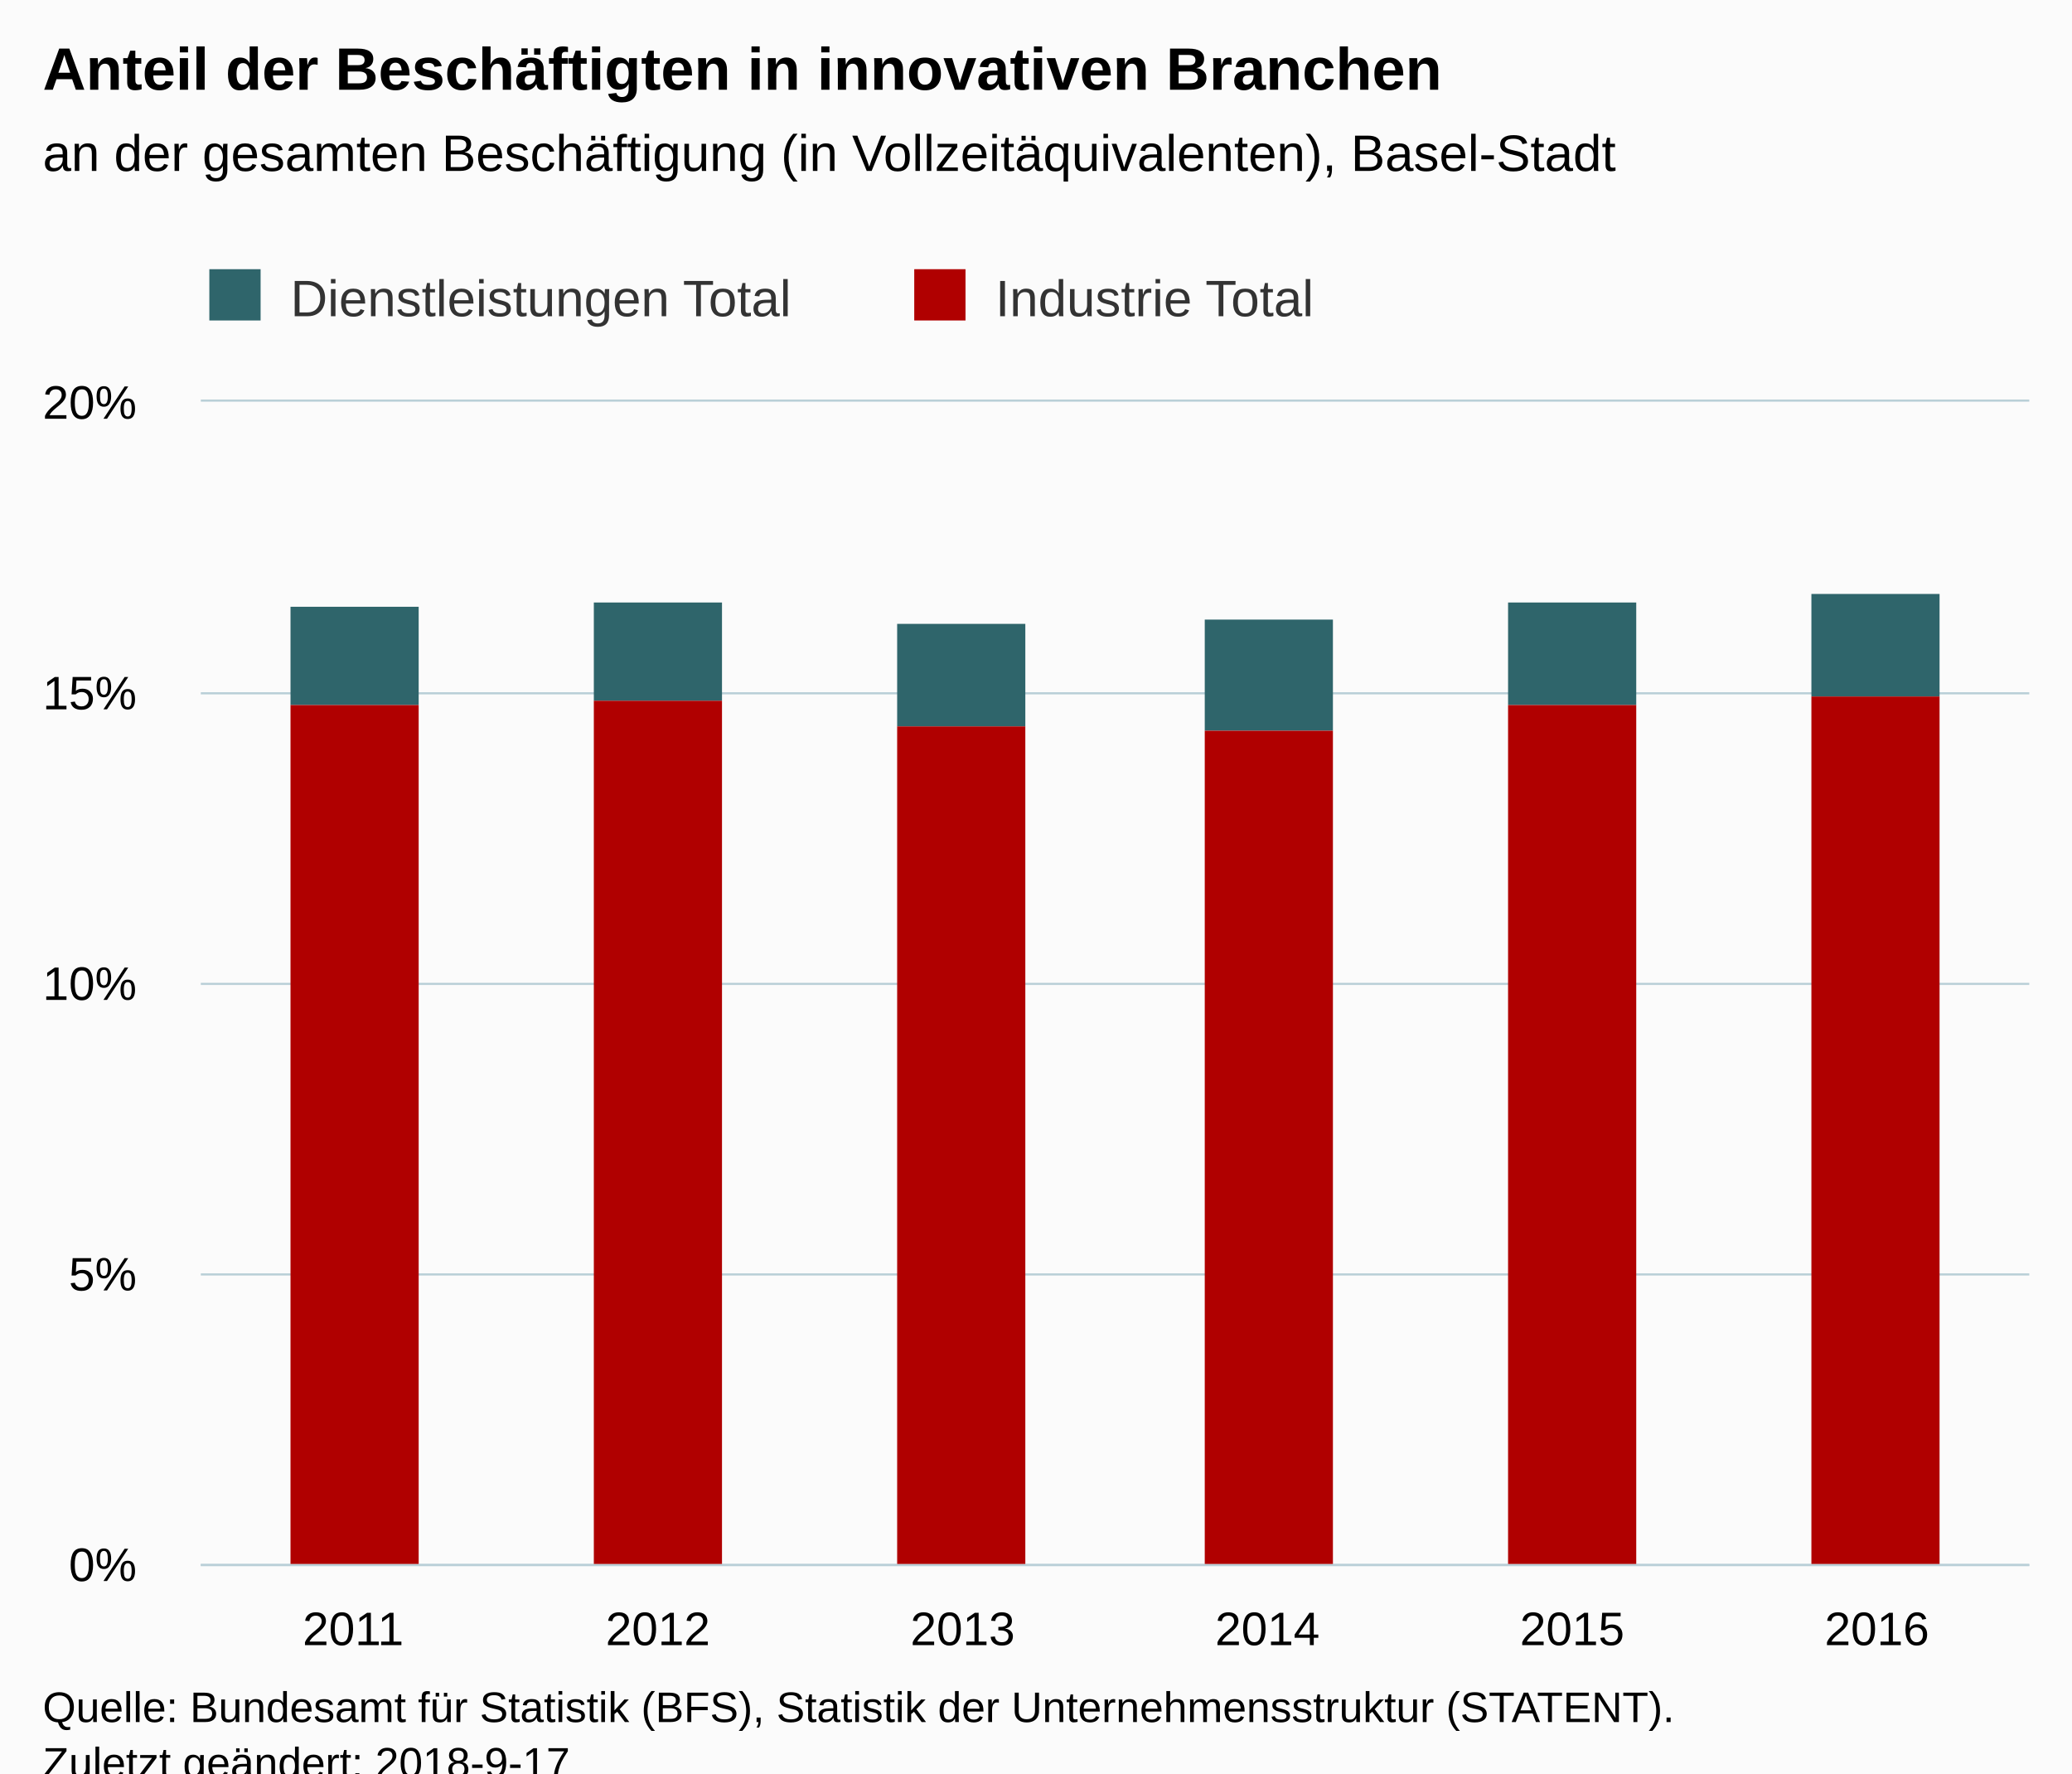
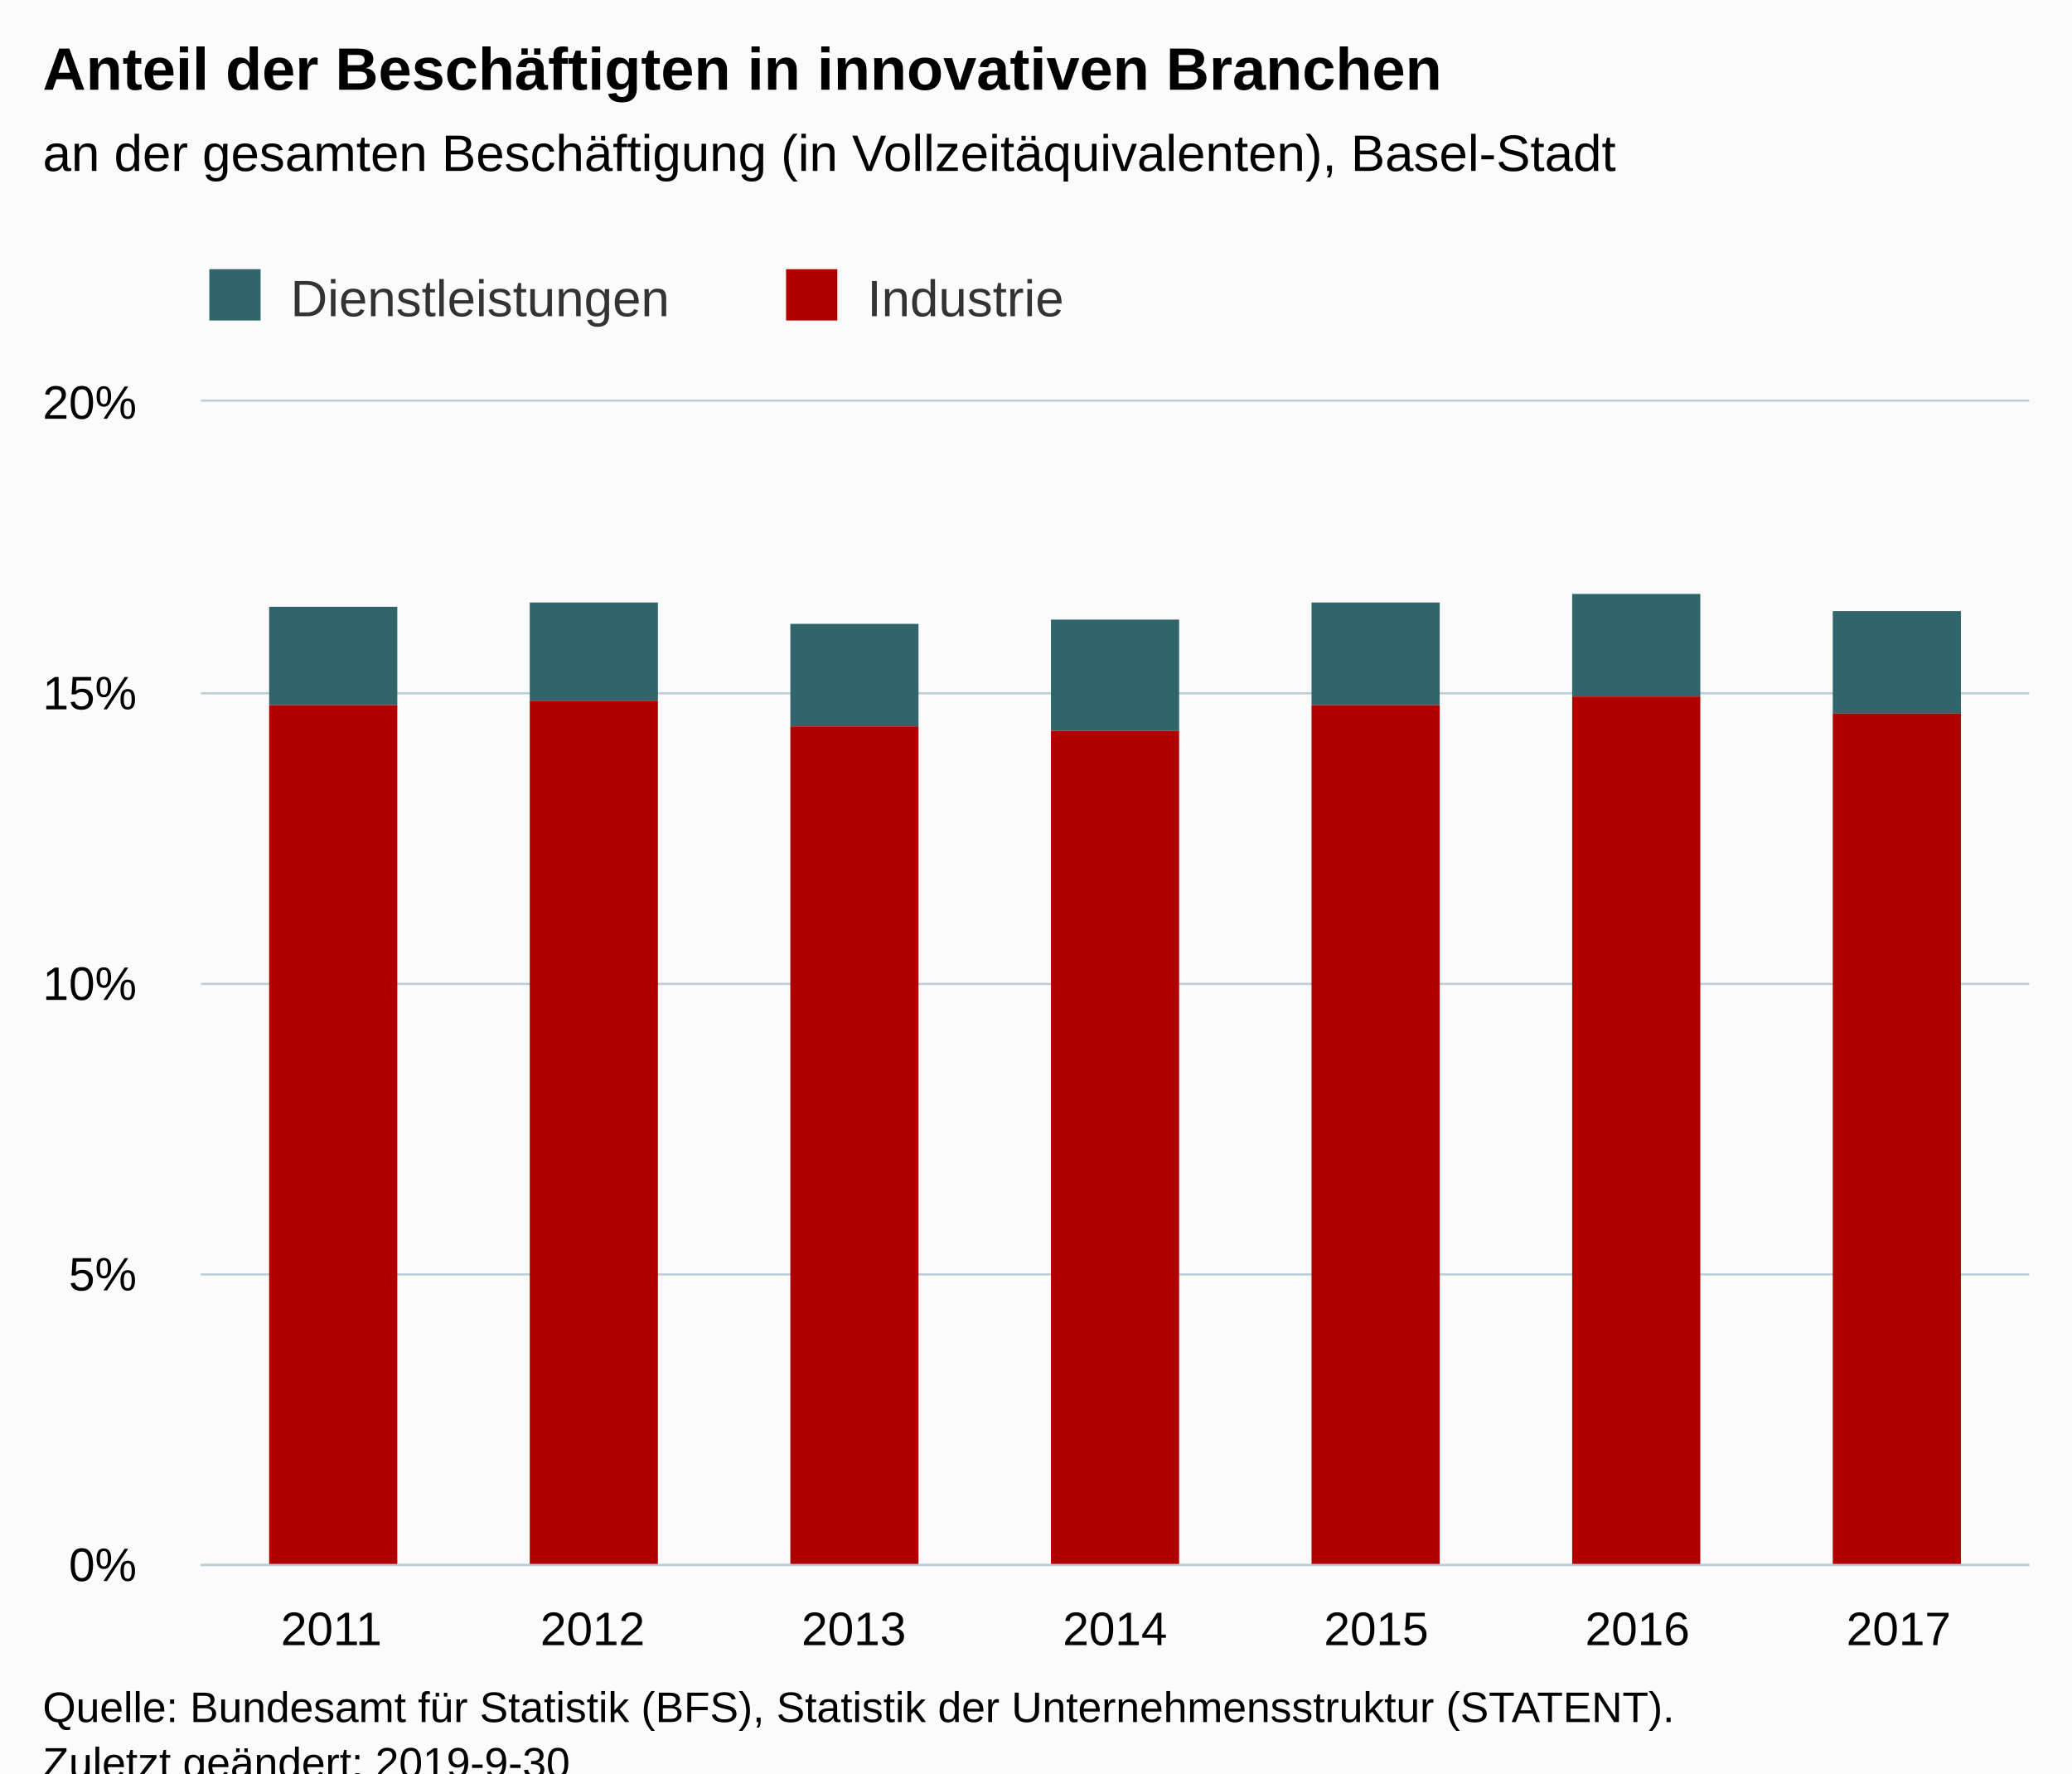
<svg xmlns="http://www.w3.org/2000/svg" version="1.1" class="highcharts-root" style="font-family:Arial;font-size:12px;" viewBox="0 0 485 415">
  <defs>
-     <clipPath id="highcharts-6pmrfnf-6">
+     <clipPath id="highcharts-5ltifgn-6">
      <rect x="0" y="0" width="428" height="272" fill="none" />
    </clipPath>
-     <clipPath id="highcharts-6pmrfnf-7">
+     <clipPath id="highcharts-5ltifgn-7">
      <rect x="0" y="0" width="428" height="272" fill="none" />
    </clipPath>
  </defs>
  <rect fill="#fbfbfb" class="highcharts-background" x="0" y="0" width="485" height="428" rx="0" ry="0" />
  <rect fill="none" class="highcharts-plot-background" x="47" y="94" width="428" height="272" />
  <g class="highcharts-pane-group" data-z-index="0" />
  <g class="highcharts-grid highcharts-xaxis-grid " data-z-index="1">
-     <path fill="none" data-z-index="1" class="highcharts-grid-line" d="M 117.5 94 L 117.5 366" opacity="1" />
-     <path fill="none" data-z-index="1" class="highcharts-grid-line" d="M 189.5 94 L 189.5 366" opacity="1" />
-     <path fill="none" data-z-index="1" class="highcharts-grid-line" d="M 260.5 94 L 260.5 366" opacity="1" />
-     <path fill="none" data-z-index="1" class="highcharts-grid-line" d="M 331.5 94 L 331.5 366" opacity="1" />
-     <path fill="none" data-z-index="1" class="highcharts-grid-line" d="M 403.5 94 L 403.5 366" opacity="1" />
+     <path fill="none" data-z-index="1" class="highcharts-grid-line" d="M 107.5 94 L 107.5 366" opacity="1" />
+     <path fill="none" data-z-index="1" class="highcharts-grid-line" d="M 168.5 94 L 168.5 366" opacity="1" />
+     <path fill="none" data-z-index="1" class="highcharts-grid-line" d="M 229.5 94 L 229.5 366" opacity="1" />
+     <path fill="none" data-z-index="1" class="highcharts-grid-line" d="M 291.5 94 L 291.5 366" opacity="1" />
+     <path fill="none" data-z-index="1" class="highcharts-grid-line" d="M 352.5 94 L 352.5 366" opacity="1" />
+     <path fill="none" data-z-index="1" class="highcharts-grid-line" d="M 413.5 94 L 413.5 366" opacity="1" />
    <path fill="none" data-z-index="1" class="highcharts-grid-line" d="M 474.5 94 L 474.5 366" opacity="1" />
    <path fill="none" data-z-index="1" class="highcharts-grid-line" d="M 46.5 94 L 46.5 366" opacity="1" />
  </g>
  <g class="highcharts-grid highcharts-yaxis-grid " data-z-index="1">
    <path fill="none" stroke="#B9CFD7" stroke-width="0.5" data-z-index="1" class="highcharts-grid-line" d="M 47 366.25 L 475 366.25" opacity="1" />
    <path fill="none" stroke="#B9CFD7" stroke-width="0.5" data-z-index="1" class="highcharts-grid-line" d="M 47 298.25 L 475 298.25" opacity="1" />
    <path fill="none" stroke="#B9CFD7" stroke-width="0.5" data-z-index="1" class="highcharts-grid-line" d="M 47 230.25 L 475 230.25" opacity="1" />
    <path fill="none" stroke="#B9CFD7" stroke-width="0.5" data-z-index="1" class="highcharts-grid-line" d="M 47 162.25 L 475 162.25" opacity="1" />
    <path fill="none" stroke="#B9CFD7" stroke-width="0.5" data-z-index="1" class="highcharts-grid-line" d="M 47 93.75 L 475 93.75" opacity="1" />
  </g>
  <rect fill="none" class="highcharts-plot-border" data-z-index="1" x="47" y="94" width="428" height="272" />
  <g class="highcharts-axis highcharts-xaxis " data-z-index="2">
    <path fill="none" class="highcharts-axis-line" stroke="#B9CFD7" stroke-width="0.5" data-z-index="7" d="M 47 366.25 L 475 366.25" />
  </g>
  <g class="highcharts-axis highcharts-yaxis " data-z-index="2">
    <path fill="none" class="highcharts-axis-line" data-z-index="7" d="M 47 94 L 47 366" />
  </g>
  <g class="highcharts-series-group" data-z-index="3">
-     <g data-z-index="0.1" class="highcharts-series highcharts-series-0 highcharts-column-series " transform="translate(47,94) scale(1 1)" clip-path="url(#highcharts-6pmrfnf-7)">
-       <rect x="21" y="48" width="30" height="23" fill="#2f656b" class="highcharts-point" />
-       <rect x="92" y="47" width="30" height="23" fill="#2f656b" class="highcharts-point" />
-       <rect x="163" y="52" width="30" height="24" fill="#2f656b" class="highcharts-point" />
-       <rect x="235" y="51" width="30" height="26" fill="#2f656b" class="highcharts-point" />
-       <rect x="306" y="47" width="30" height="24" fill="#2f656b" class="highcharts-point" />
-       <rect x="377" y="45" width="30" height="24" fill="#2f656b" class="highcharts-point" />
+     <g data-z-index="0.1" class="highcharts-series highcharts-series-0 highcharts-column-series " transform="translate(47,94) scale(1 1)" clip-path="url(#highcharts-5ltifgn-7)">
+       <rect x="16" y="48" width="30" height="23" fill="#2f656b" class="highcharts-point" />
+       <rect x="77" y="47" width="30" height="23" fill="#2f656b" class="highcharts-point" />
+       <rect x="138" y="52" width="30" height="24" fill="#2f656b" class="highcharts-point" />
+       <rect x="199" y="51" width="30" height="26" fill="#2f656b" class="highcharts-point" />
+       <rect x="260" y="47" width="30" height="24" fill="#2f656b" class="highcharts-point" />
+       <rect x="321" y="45" width="30" height="24" fill="#2f656b" class="highcharts-point" />
+       <rect x="382" y="49" width="30" height="24" fill="#2f656b" class="highcharts-point" />
    </g>
    <g data-z-index="0.1" class="highcharts-markers highcharts-series-0 highcharts-column-series " transform="translate(47,94) scale(1 1)" clip-path="none" />
-     <g data-z-index="0.1" class="highcharts-series highcharts-series-1 highcharts-column-series " transform="translate(47,94) scale(1 1)" clip-path="url(#highcharts-6pmrfnf-7)">
-       <rect x="21" y="71" width="30" height="202" fill="#b00000" class="highcharts-point" />
-       <rect x="92" y="70" width="30" height="203" fill="#b00000" class="highcharts-point" />
-       <rect x="163" y="76" width="30" height="197" fill="#b00000" class="highcharts-point" />
-       <rect x="235" y="77" width="30" height="196" fill="#b00000" class="highcharts-point" />
-       <rect x="306" y="71" width="30" height="202" fill="#b00000" class="highcharts-point" />
-       <rect x="377" y="69" width="30" height="204" fill="#b00000" class="highcharts-point" />
+     <g data-z-index="0.1" class="highcharts-series highcharts-series-1 highcharts-column-series " transform="translate(47,94) scale(1 1)" clip-path="url(#highcharts-5ltifgn-7)">
+       <rect x="16" y="71" width="30" height="202" fill="#b00000" class="highcharts-point" />
+       <rect x="77" y="70" width="30" height="203" fill="#b00000" class="highcharts-point" />
+       <rect x="138" y="76" width="30" height="197" fill="#b00000" class="highcharts-point" />
+       <rect x="199" y="77" width="30" height="196" fill="#b00000" class="highcharts-point" />
+       <rect x="260" y="71" width="30" height="202" fill="#b00000" class="highcharts-point" />
+       <rect x="321" y="69" width="30" height="204" fill="#b00000" class="highcharts-point" />
+       <rect x="382" y="73" width="30" height="200" fill="#b00000" class="highcharts-point" />
    </g>
    <g data-z-index="0.1" class="highcharts-markers highcharts-series-1 highcharts-column-series " transform="translate(47,94) scale(1 1)" clip-path="none" />
  </g>
  <text x="10" text-anchor="start" class="highcharts-title" data-z-index="4" style="color:#000000;font-size:14px;font-weight:bold;fill:#000000;" y="21">
    <tspan>Anteil der Beschäftigten in innovativen Branchen</tspan>
  </text>
  <text x="10" text-anchor="start" class="highcharts-subtitle" data-z-index="4" style="color:#000000;font-size:12px;font-weight:normal;font-family:Arial;fill:#000000;" y="40">
    <tspan>an der gesamten Beschäftigung (in Vollzeitäquivalenten), Basel-Stadt</tspan>
  </text>
  <g class="highcharts-legend" data-z-index="7" transform="translate(39,56)">
-     <rect fill="none" class="highcharts-legend-box" rx="0" ry="0" x="0" y="0" width="280" height="26" visibility="visible" />
+     <rect fill="none" class="highcharts-legend-box" rx="0" ry="0" x="0" y="0" width="220" height="26" visibility="visible" />
    <g data-z-index="1">
      <g>
        <g class="highcharts-legend-item highcharts-column-series highcharts-color-undefined highcharts-series-0" data-z-index="1" transform="translate(8,3)">
          <text x="21" style="color:#333333;font-size:12px;font-weight:normal;cursor:pointer;fill:#333333;" text-anchor="start" data-z-index="2" y="15">
-             <tspan>Dienstleistungen Total</tspan>
+             <tspan>Dienstleistungen</tspan>
          </text>
          <rect x="2" y="4" width="12" height="12" fill="#2f656b" class="highcharts-point" data-z-index="3" />
        </g>
-         <g class="highcharts-legend-item highcharts-column-series highcharts-color-undefined highcharts-series-1" data-z-index="1" transform="translate(173,3)">
+         <g class="highcharts-legend-item highcharts-column-series highcharts-color-undefined highcharts-series-1" data-z-index="1" transform="translate(143,3)">
          <text x="21" y="15" style="color:#333333;font-size:12px;font-weight:normal;cursor:pointer;fill:#333333;" text-anchor="start" data-z-index="2">
-             <tspan>Industrie Total</tspan>
+             <tspan>Industrie</tspan>
          </text>
          <rect x="2" y="4" width="12" height="12" fill="#b00000" class="highcharts-point" data-z-index="3" />
        </g>
      </g>
    </g>
  </g>
  <g class="highcharts-axis-labels highcharts-xaxis-labels " data-z-index="7">
-     <text x="82.667" style="color:#000000;cursor:default;font-size:11px;fill:#000000;" text-anchor="middle" transform="translate(0,0)" y="385" opacity="1">2011</text>
-     <text x="154" style="color:#000000;cursor:default;font-size:11px;fill:#000000;" text-anchor="middle" transform="translate(0,0)" y="385" opacity="1">2012</text>
-     <text x="225.333" style="color:#000000;cursor:default;font-size:11px;fill:#000000;" text-anchor="middle" transform="translate(0,0)" y="385" opacity="1">2013</text>
-     <text x="296.667" style="color:#000000;cursor:default;font-size:11px;fill:#000000;" text-anchor="middle" transform="translate(0,0)" y="385" opacity="1">2014</text>
-     <text x="368" style="color:#000000;cursor:default;font-size:11px;fill:#000000;" text-anchor="middle" transform="translate(0,0)" y="385" opacity="1">2015</text>
-     <text x="439.333" style="color:#000000;cursor:default;font-size:11px;fill:#000000;" text-anchor="middle" transform="translate(0,0)" y="385" opacity="1">2016</text>
+     <text x="77.571" style="color:#000000;cursor:default;font-size:11px;fill:#000000;" text-anchor="middle" transform="translate(0,0)" y="385" opacity="1">2011</text>
+     <text x="138.714" style="color:#000000;cursor:default;font-size:11px;fill:#000000;" text-anchor="middle" transform="translate(0,0)" y="385" opacity="1">2012</text>
+     <text x="199.857" style="color:#000000;cursor:default;font-size:11px;fill:#000000;" text-anchor="middle" transform="translate(0,0)" y="385" opacity="1">2013</text>
+     <text x="261" style="color:#000000;cursor:default;font-size:11px;fill:#000000;" text-anchor="middle" transform="translate(0,0)" y="385" opacity="1">2014</text>
+     <text x="322.143" style="color:#000000;cursor:default;font-size:11px;fill:#000000;" text-anchor="middle" transform="translate(0,0)" y="385" opacity="1">2015</text>
+     <text x="383.286" style="color:#000000;cursor:default;font-size:11px;fill:#000000;" text-anchor="middle" transform="translate(0,0)" y="385" opacity="1">2016</text>
+     <text x="444.429" style="color:#000000;cursor:default;font-size:11px;fill:#000000;" text-anchor="middle" transform="translate(0,0)" y="385" opacity="1">2017</text>
  </g>
  <g class="highcharts-axis-labels highcharts-yaxis-labels " data-z-index="7">
    <text x="32" style="color:#000000;cursor:default;font-size:11px;fill:#000000;" text-anchor="end" transform="translate(0,0)" y="370" opacity="1">0%</text>
    <text x="32" style="color:#000000;cursor:default;font-size:11px;fill:#000000;" text-anchor="end" transform="translate(0,0)" y="302" opacity="1">5%</text>
    <text x="32" style="color:#000000;cursor:default;font-size:11px;fill:#000000;" text-anchor="end" transform="translate(0,0)" y="234" opacity="1">10%</text>
    <text x="32" style="color:#000000;cursor:default;font-size:11px;fill:#000000;" text-anchor="end" transform="translate(0,0)" y="166" opacity="1">15%</text>
    <text x="32" style="color:#000000;cursor:default;font-size:11px;fill:#000000;" text-anchor="end" transform="translate(0,0)" y="98" opacity="1">20%</text>
  </g>
  <text x="10" class="highcharts-credits" text-anchor="start" data-z-index="8" style="cursor:default;color:#000000;font-size:10px;fill:#000000;" y="403">
    <tspan>Quelle: Bundesamt für Statistik (BFS), Statistik der Unternehmensstruktur (STATENT).</tspan>
-     <tspan x="10" dy="13">Zuletzt geändert: 2018-9-17</tspan>
+     <tspan x="10" dy="13">Zuletzt geändert: 2019-9-30</tspan>
  </text>
</svg>
